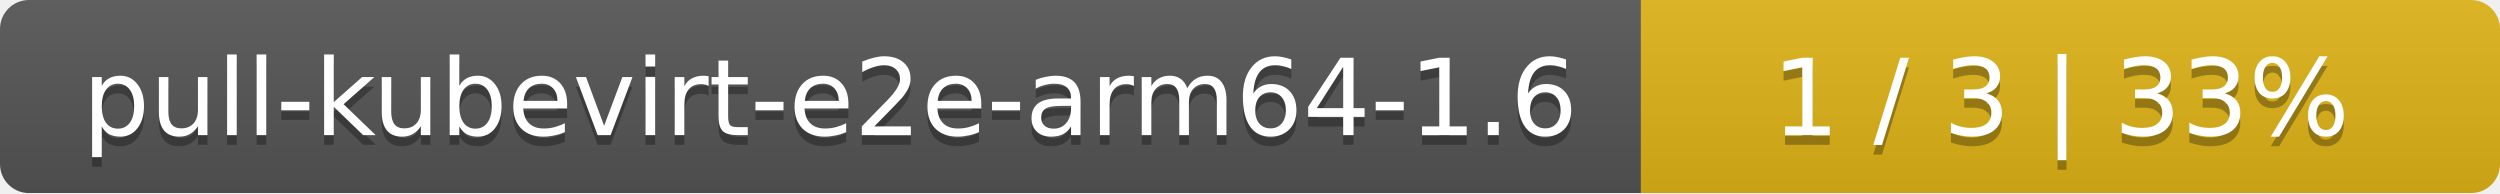
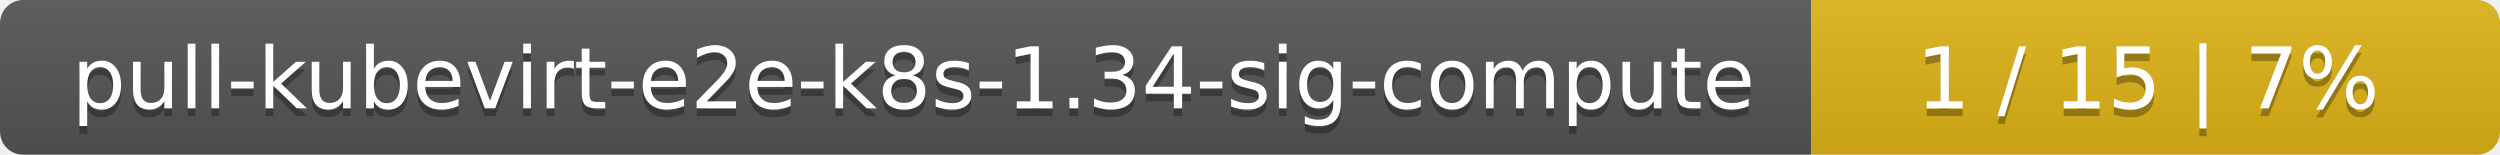
- <svg xmlns="http://www.w3.org/2000/svg" width="259" height="20">
+ <svg xmlns="http://www.w3.org/2000/svg" width="323" height="20">
  <linearGradient id="smooth" x2="0" y2="100%">
    <stop offset="0" stop-color="#bbb" stop-opacity=".1" />
    <stop offset="1" stop-opacity=".1" />
  </linearGradient>
  <mask id="round">
-     <rect width="259" height="20" rx="3" fill="#fff" />
+     <rect width="323" height="20" rx="3" fill="#fff" />
  </mask>
  <g mask="url(#round)">
-     <rect width="170" height="20" fill="#555" />
-     <rect x="170" width="89" height="20" fill="#dfb317" />
-     <rect width="259" height="20" fill="url(#smooth)" />
+     <rect width="234" height="20" fill="#555" />
+     <rect x="234" width="89" height="20" fill="#dfb317" />
+     <rect width="323" height="20" fill="url(#smooth)" />
  </g>
  <g fill="#fff" text-anchor="middle" font-family="DejaVu Sans,Verdana,Geneva,sans-serif" font-size="11">
-     <text x="86" y="15" fill="#010101" fill-opacity=".3">pull-kubevirt-e2e-arm64-1.6</text>
-     <text x="86" y="14">pull-kubevirt-e2e-arm64-1.6</text>
-     <text x="213.5" y="15" fill="#010101" fill-opacity=".3">1 / 3    |    33%</text>
-     <text x="213.5" y="14">1 / 3    |    33%</text>
+     <text x="118" y="15" fill="#010101" fill-opacity=".3">pull-kubevirt-e2e-k8s-1.34-sig-compute</text>
+     <text x="118" y="14">pull-kubevirt-e2e-k8s-1.34-sig-compute</text>
+     <text x="277.5" y="15" fill="#010101" fill-opacity=".3">1 / 15    |    7%</text>
+     <text x="277.5" y="14">1 / 15    |    7%</text>
  </g>
</svg>
